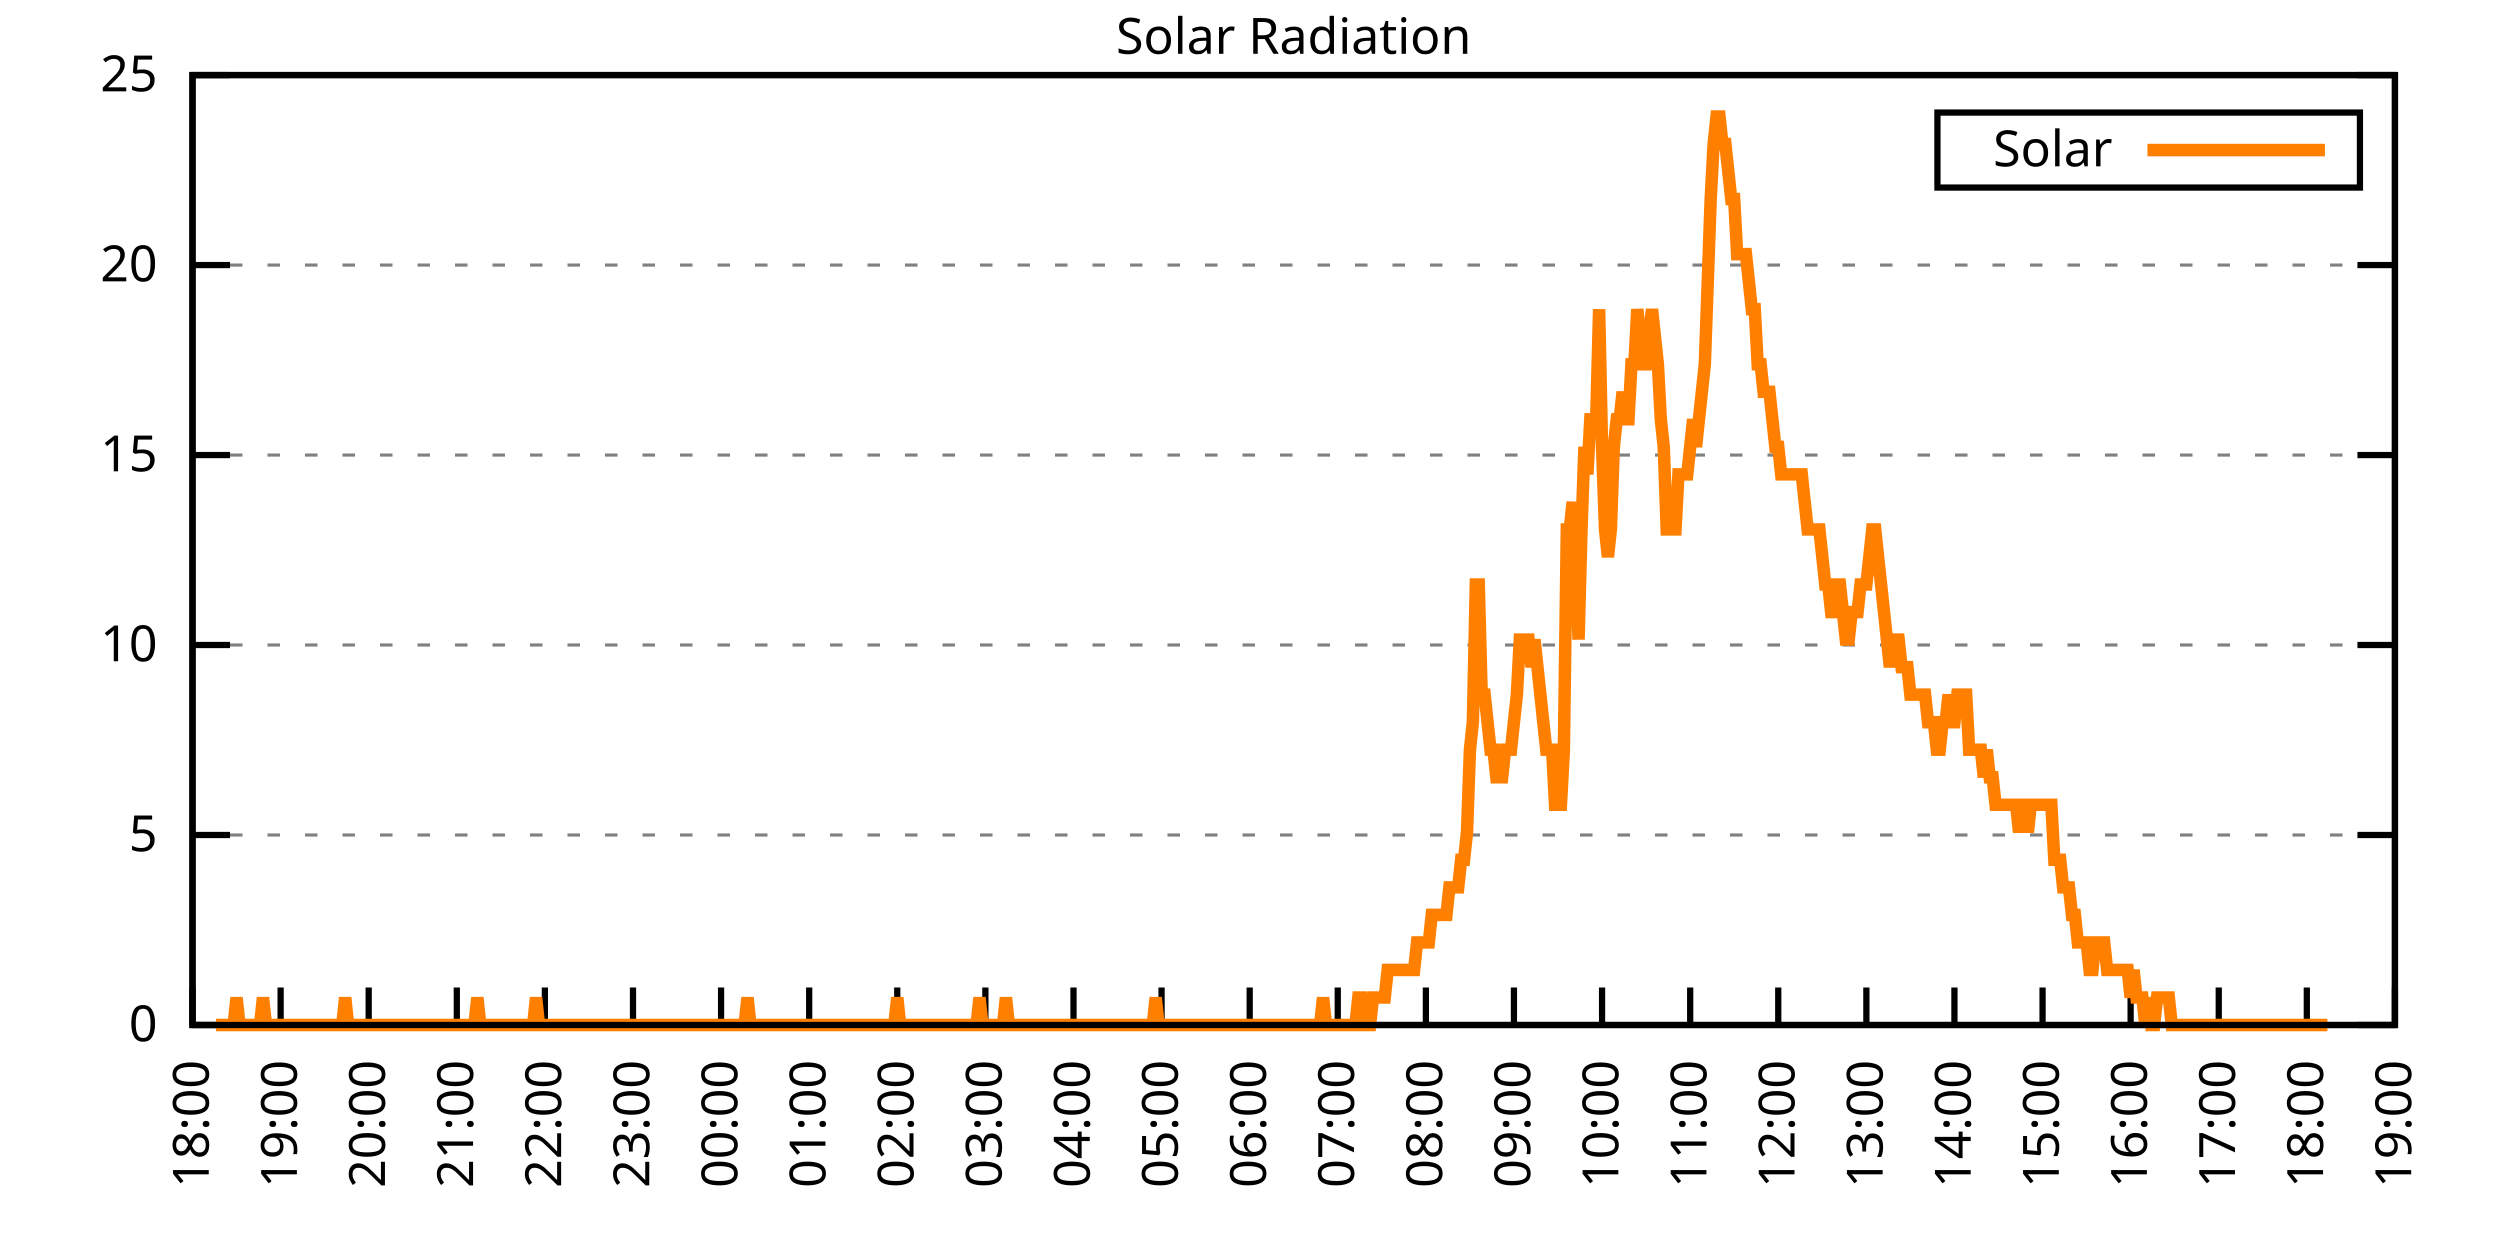
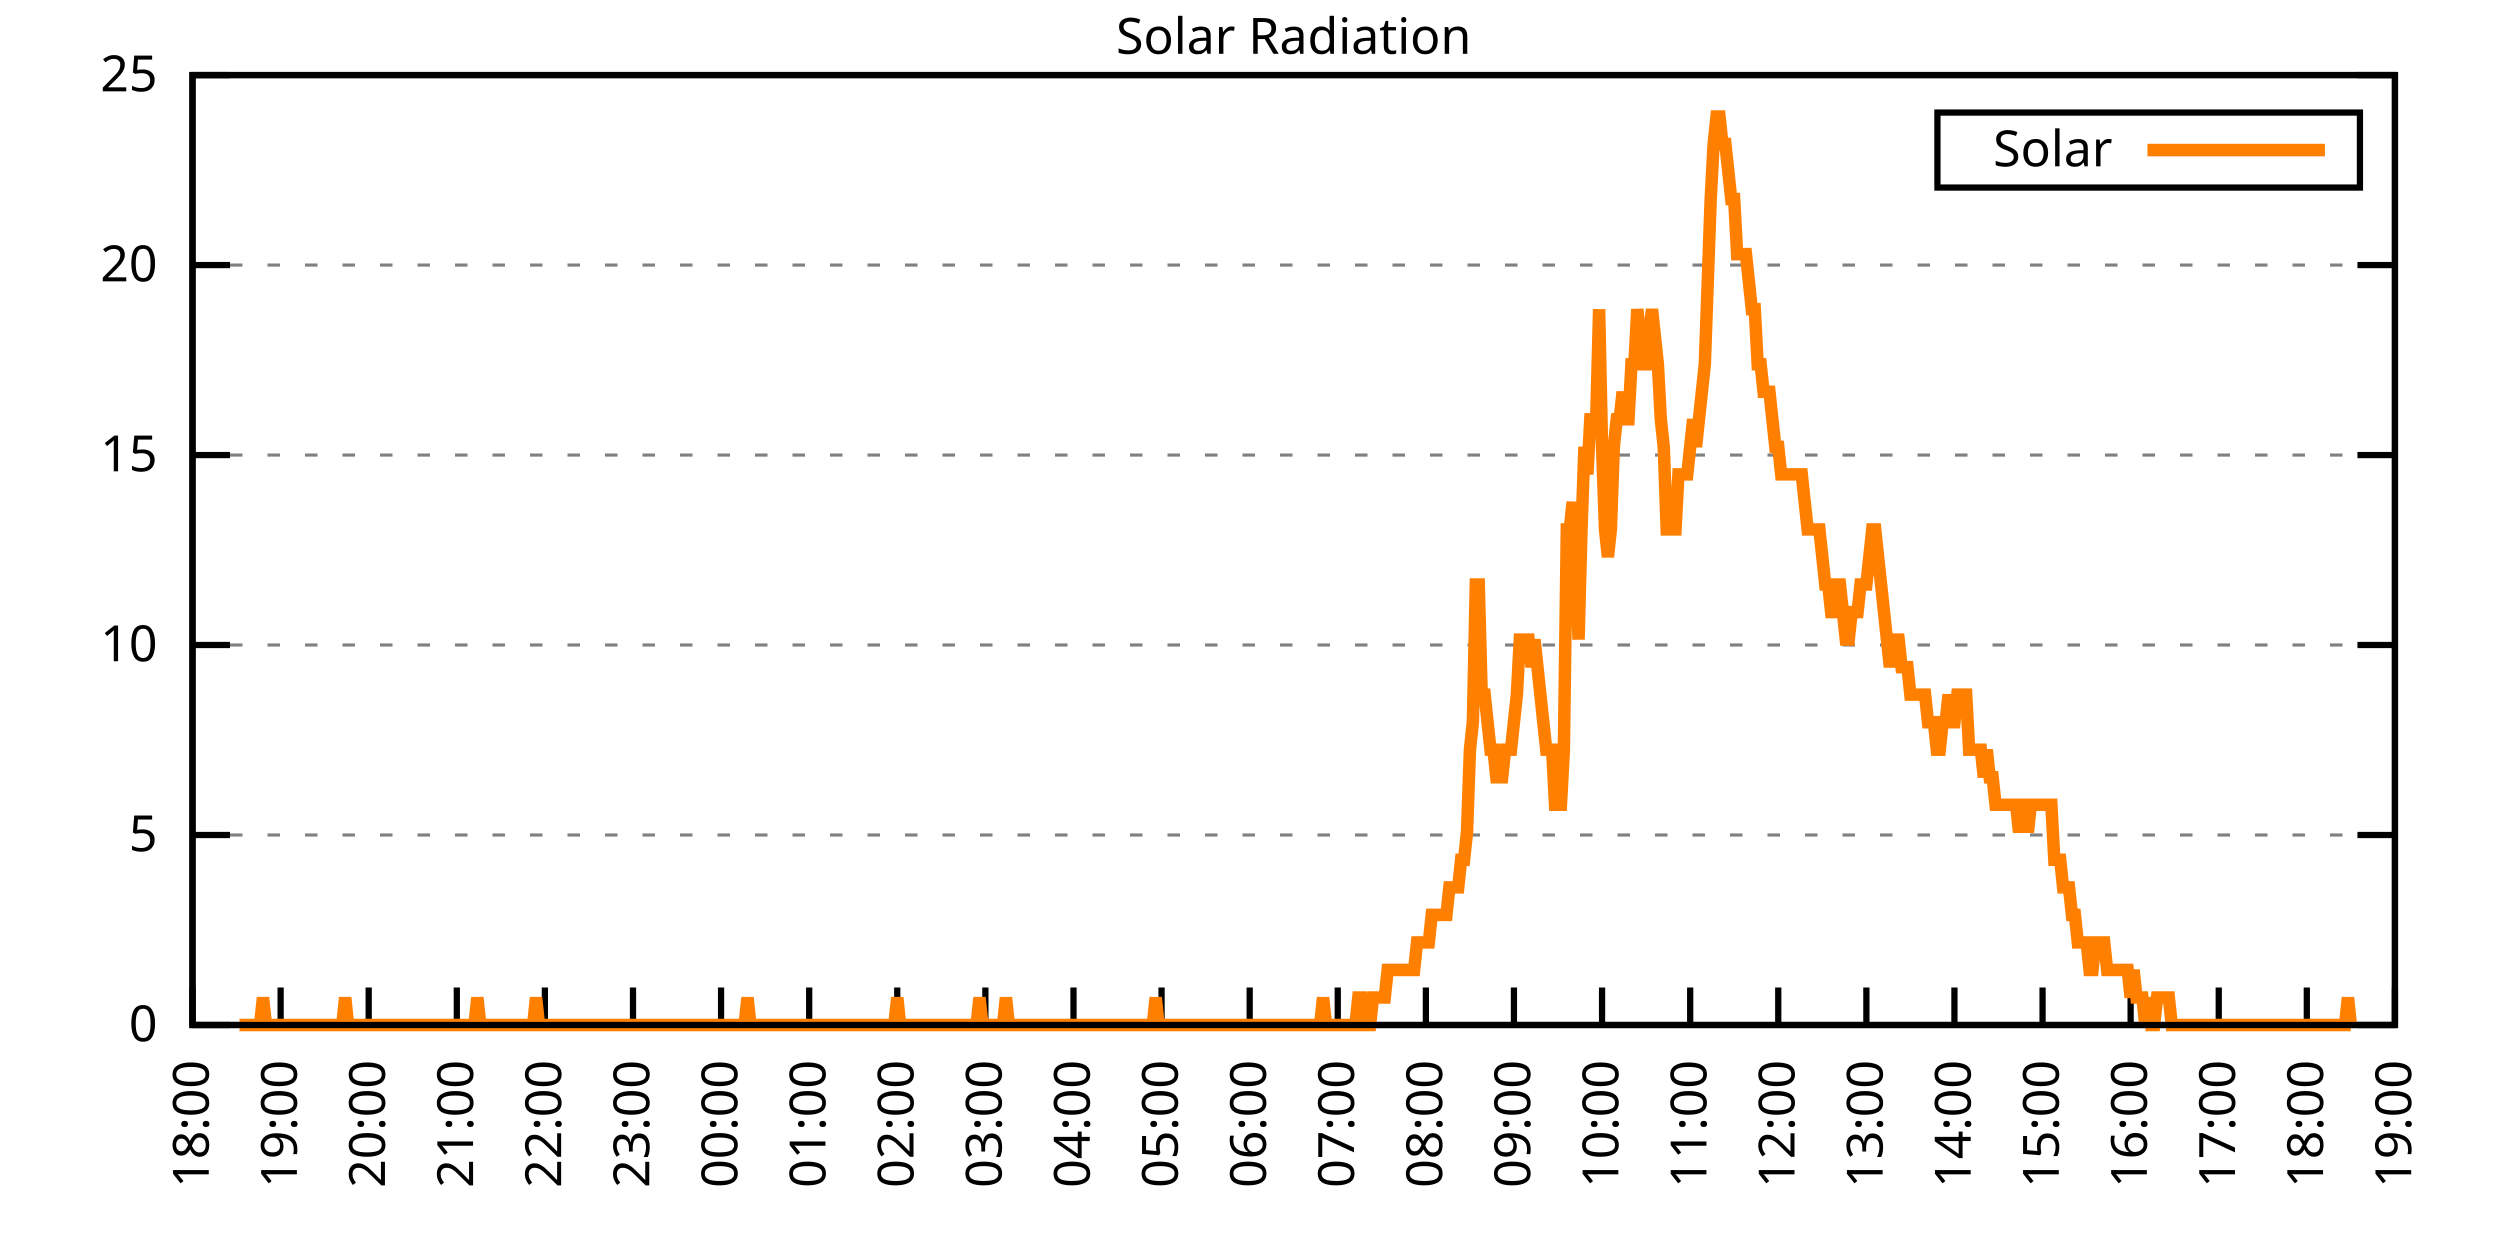
<svg xmlns="http://www.w3.org/2000/svg" xmlns:xlink="http://www.w3.org/1999/xlink" width="400" height="200" viewBox="0 0 400 200">
  <g id="gnuplot_canvas">
    <rect x="0" y="0" width="400" height="200" fill="none" />
    <defs>
      <circle id="gpDot" r="0.5" stroke-width="0.5" stroke="currentColor" />
      <path id="gpPt0" stroke-width="0.333" stroke="currentColor" d="M-1,0 h2 M0,-1 v2" />
      <path id="gpPt1" stroke-width="0.333" stroke="currentColor" d="M-1,-1 L1,1 M1,-1 L-1,1" />
      <path id="gpPt2" stroke-width="0.333" stroke="currentColor" d="M-1,0 L1,0 M0,-1 L0,1 M-1,-1 L1,1 M-1,1 L1,-1" />
      <rect id="gpPt3" stroke-width="0.333" stroke="currentColor" x="-1" y="-1" width="2" height="2" />
      <rect id="gpPt4" stroke-width="0.333" stroke="currentColor" fill="currentColor" x="-1" y="-1" width="2" height="2" />
      <circle id="gpPt5" stroke-width="0.333" stroke="currentColor" cx="0" cy="0" r="1" />
      <use xlink:href="#gpPt5" id="gpPt6" fill="currentColor" stroke="none" />
      <path id="gpPt7" stroke-width="0.333" stroke="currentColor" d="M0,-1.33 L-1.33,0.67 L1.33,0.67 z" />
      <use xlink:href="#gpPt7" id="gpPt8" fill="currentColor" stroke="none" />
      <use xlink:href="#gpPt7" id="gpPt9" stroke="currentColor" transform="rotate(180)" />
      <use xlink:href="#gpPt9" id="gpPt10" fill="currentColor" stroke="none" />
      <use xlink:href="#gpPt3" id="gpPt11" stroke="currentColor" transform="rotate(45)" />
      <use xlink:href="#gpPt11" id="gpPt12" fill="currentColor" stroke="none" />
      <path id="gpPt13" stroke-width="0.333" stroke="currentColor" d="M0,1.330 L1.265,0.411 L0.782,-1.067 L-0.782,-1.076 L-1.265,0.411 z" />
      <use xlink:href="#gpPt13" id="gpPt14" fill="currentColor" stroke="none" />
      <filter id="textbox" filterUnits="objectBoundingBox" x="0" y="0" height="1" width="1">
        <feFlood flood-color="white" flood-opacity="1" result="bgnd" />
        <feComposite in="SourceGraphic" in2="bgnd" operator="atop" />
      </filter>
      <filter id="greybox" filterUnits="objectBoundingBox" x="0" y="0" height="1" width="1">
        <feFlood flood-color="lightgrey" flood-opacity="1" result="grey" />
        <feComposite in="SourceGraphic" in2="grey" operator="atop" />
      </filter>
    </defs>
    <g fill="none" color="white" stroke="currentColor" stroke-width="1.00" stroke-linecap="butt" stroke-linejoin="miter">
</g>
    <g fill="none" color="black" stroke="currentColor" stroke-width="1.00" stroke-linecap="butt" stroke-linejoin="miter">
      <g stroke="none" shape-rendering="crispEdges">
        <polygon fill="rgb(255, 255, 255)" points="30.80,164.00 383.18,164.00 383.18,12.02 30.80,12.02 " />
      </g>
    </g>
    <g fill="none" color="black" stroke="currentColor" stroke-width="1.00" stroke-linecap="butt" stroke-linejoin="miter">
</g>
    <g fill="none" color="black" stroke="black" stroke-width="0.50" stroke-linecap="butt" stroke-linejoin="miter">
</g>
    <g fill="none" color="gray" stroke="currentColor" stroke-width="0.50" stroke-linecap="butt" stroke-linejoin="miter">
      <path stroke="gray" stroke-dasharray="2,4" class="gridline" d="M30.80,164.00 L383.19,164.00  " />
    </g>
    <g fill="none" color="gray" stroke="gray" stroke-width="1.00" stroke-linecap="butt" stroke-linejoin="miter">
</g>
    <g fill="none" color="black" stroke="currentColor" stroke-width="1.00" stroke-linecap="butt" stroke-linejoin="miter">
      <path stroke="black" d="M30.80,164.00 L36.80,164.00 M383.19,164.00 L377.19,164.00  " />
      <g transform="translate(25.20,166.60)" stroke="none" fill="black" font-family="Sans" font-size="8.00" text-anchor="end">
        <text>
          <tspan font-family="Sans"> 0</tspan>
        </text>
      </g>
    </g>
    <g fill="none" color="black" stroke="currentColor" stroke-width="1.00" stroke-linecap="butt" stroke-linejoin="miter">
</g>
    <g fill="none" color="black" stroke="black" stroke-width="0.50" stroke-linecap="butt" stroke-linejoin="miter">
</g>
    <g fill="none" color="gray" stroke="currentColor" stroke-width="0.50" stroke-linecap="butt" stroke-linejoin="miter">
      <path stroke="gray" stroke-dasharray="2,4" class="gridline" d="M30.80,133.60 L383.19,133.60  " />
    </g>
    <g fill="none" color="gray" stroke="gray" stroke-width="1.00" stroke-linecap="butt" stroke-linejoin="miter">
</g>
    <g fill="none" color="black" stroke="currentColor" stroke-width="1.00" stroke-linecap="butt" stroke-linejoin="miter">
      <path stroke="black" d="M30.80,133.60 L36.80,133.60 M383.19,133.60 L377.19,133.60  " />
      <g transform="translate(25.20,136.20)" stroke="none" fill="black" font-family="Sans" font-size="8.00" text-anchor="end">
        <text>
          <tspan font-family="Sans"> 5</tspan>
        </text>
      </g>
    </g>
    <g fill="none" color="black" stroke="currentColor" stroke-width="1.00" stroke-linecap="butt" stroke-linejoin="miter">
</g>
    <g fill="none" color="black" stroke="black" stroke-width="0.50" stroke-linecap="butt" stroke-linejoin="miter">
</g>
    <g fill="none" color="gray" stroke="currentColor" stroke-width="0.50" stroke-linecap="butt" stroke-linejoin="miter">
      <path stroke="gray" stroke-dasharray="2,4" class="gridline" d="M30.80,103.20 L383.19,103.20  " />
    </g>
    <g fill="none" color="gray" stroke="gray" stroke-width="1.00" stroke-linecap="butt" stroke-linejoin="miter">
</g>
    <g fill="none" color="black" stroke="currentColor" stroke-width="1.00" stroke-linecap="butt" stroke-linejoin="miter">
      <path stroke="black" d="M30.80,103.20 L36.80,103.20 M383.19,103.20 L377.19,103.20  " />
      <g transform="translate(25.20,105.80)" stroke="none" fill="black" font-family="Sans" font-size="8.00" text-anchor="end">
        <text>
          <tspan font-family="Sans"> 10</tspan>
        </text>
      </g>
    </g>
    <g fill="none" color="black" stroke="currentColor" stroke-width="1.00" stroke-linecap="butt" stroke-linejoin="miter">
</g>
    <g fill="none" color="black" stroke="black" stroke-width="0.50" stroke-linecap="butt" stroke-linejoin="miter">
</g>
    <g fill="none" color="gray" stroke="currentColor" stroke-width="0.50" stroke-linecap="butt" stroke-linejoin="miter">
      <path stroke="gray" stroke-dasharray="2,4" class="gridline" d="M30.80,72.81 L383.19,72.81  " />
    </g>
    <g fill="none" color="gray" stroke="gray" stroke-width="1.00" stroke-linecap="butt" stroke-linejoin="miter">
</g>
    <g fill="none" color="black" stroke="currentColor" stroke-width="1.00" stroke-linecap="butt" stroke-linejoin="miter">
      <path stroke="black" d="M30.80,72.81 L36.80,72.81 M383.19,72.81 L377.19,72.81  " />
      <g transform="translate(25.20,75.41)" stroke="none" fill="black" font-family="Sans" font-size="8.00" text-anchor="end">
        <text>
          <tspan font-family="Sans"> 15</tspan>
        </text>
      </g>
    </g>
    <g fill="none" color="black" stroke="currentColor" stroke-width="1.00" stroke-linecap="butt" stroke-linejoin="miter">
</g>
    <g fill="none" color="black" stroke="black" stroke-width="0.50" stroke-linecap="butt" stroke-linejoin="miter">
</g>
    <g fill="none" color="gray" stroke="currentColor" stroke-width="0.50" stroke-linecap="butt" stroke-linejoin="miter">
      <path stroke="gray" stroke-dasharray="2,4" class="gridline" d="M30.80,42.41 L383.19,42.41  " />
    </g>
    <g fill="none" color="gray" stroke="gray" stroke-width="1.00" stroke-linecap="butt" stroke-linejoin="miter">
</g>
    <g fill="none" color="black" stroke="currentColor" stroke-width="1.00" stroke-linecap="butt" stroke-linejoin="miter">
      <path stroke="black" d="M30.80,42.41 L36.80,42.41 M383.19,42.41 L377.19,42.41  " />
      <g transform="translate(25.20,45.01)" stroke="none" fill="black" font-family="Sans" font-size="8.00" text-anchor="end">
        <text>
          <tspan font-family="Sans"> 20</tspan>
        </text>
      </g>
    </g>
    <g fill="none" color="black" stroke="currentColor" stroke-width="1.00" stroke-linecap="butt" stroke-linejoin="miter">
</g>
    <g fill="none" color="black" stroke="black" stroke-width="0.50" stroke-linecap="butt" stroke-linejoin="miter">
</g>
    <g fill="none" color="gray" stroke="currentColor" stroke-width="0.50" stroke-linecap="butt" stroke-linejoin="miter">
      <path stroke="gray" stroke-dasharray="2,4" class="gridline" d="M30.80,12.01 L383.19,12.01  " />
    </g>
    <g fill="none" color="gray" stroke="gray" stroke-width="1.00" stroke-linecap="butt" stroke-linejoin="miter">
</g>
    <g fill="none" color="black" stroke="currentColor" stroke-width="1.00" stroke-linecap="butt" stroke-linejoin="miter">
      <path stroke="black" d="M30.80,12.01 L36.80,12.01 M383.19,12.01 L377.19,12.01  " />
      <g transform="translate(25.20,14.61)" stroke="none" fill="black" font-family="Sans" font-size="8.00" text-anchor="end">
        <text>
          <tspan font-family="Sans"> 25</tspan>
        </text>
      </g>
    </g>
    <g fill="none" color="black" stroke="currentColor" stroke-width="1.00" stroke-linecap="butt" stroke-linejoin="miter">
      <path stroke="black" d="M30.80,164.00 L30.80,158.00  " />
      <g transform="translate(33.40,169.60) rotate(270.00)" stroke="none" fill="black" font-family="Sans" font-size="8.00" text-anchor="end">
        <text>
          <tspan font-family="Sans">18:00</tspan>
        </text>
      </g>
    </g>
    <g fill="none" color="black" stroke="currentColor" stroke-width="1.00" stroke-linecap="butt" stroke-linejoin="miter">
      <path stroke="black" d="M44.90,164.00 L44.90,158.00  " />
      <g transform="translate(47.50,169.60) rotate(270.00)" stroke="none" fill="black" font-family="Sans" font-size="8.00" text-anchor="end">
        <text>
          <tspan font-family="Sans">19:00</tspan>
        </text>
      </g>
    </g>
    <g fill="none" color="black" stroke="currentColor" stroke-width="1.00" stroke-linecap="butt" stroke-linejoin="miter">
      <path stroke="black" d="M58.99,164.00 L58.99,158.00  " />
      <g transform="translate(61.59,169.60) rotate(270.00)" stroke="none" fill="black" font-family="Sans" font-size="8.00" text-anchor="end">
        <text>
          <tspan font-family="Sans">20:00</tspan>
        </text>
      </g>
    </g>
    <g fill="none" color="black" stroke="currentColor" stroke-width="1.00" stroke-linecap="butt" stroke-linejoin="miter">
      <path stroke="black" d="M73.09,164.00 L73.09,158.00  " />
      <g transform="translate(75.69,169.60) rotate(270.00)" stroke="none" fill="black" font-family="Sans" font-size="8.00" text-anchor="end">
        <text>
          <tspan font-family="Sans">21:00</tspan>
        </text>
      </g>
    </g>
    <g fill="none" color="black" stroke="currentColor" stroke-width="1.00" stroke-linecap="butt" stroke-linejoin="miter">
      <path stroke="black" d="M87.18,164.00 L87.18,158.00  " />
      <g transform="translate(89.78,169.60) rotate(270.00)" stroke="none" fill="black" font-family="Sans" font-size="8.00" text-anchor="end">
        <text>
          <tspan font-family="Sans">22:00</tspan>
        </text>
      </g>
    </g>
    <g fill="none" color="black" stroke="currentColor" stroke-width="1.00" stroke-linecap="butt" stroke-linejoin="miter">
      <path stroke="black" d="M101.28,164.00 L101.28,158.00  " />
      <g transform="translate(103.88,169.60) rotate(270.00)" stroke="none" fill="black" font-family="Sans" font-size="8.00" text-anchor="end">
        <text>
          <tspan font-family="Sans">23:00</tspan>
        </text>
      </g>
    </g>
    <g fill="none" color="black" stroke="currentColor" stroke-width="1.00" stroke-linecap="butt" stroke-linejoin="miter">
      <path stroke="black" d="M115.37,164.00 L115.37,158.00  " />
      <g transform="translate(117.97,169.60) rotate(270.00)" stroke="none" fill="black" font-family="Sans" font-size="8.00" text-anchor="end">
        <text>
          <tspan font-family="Sans">00:00</tspan>
        </text>
      </g>
    </g>
    <g fill="none" color="black" stroke="currentColor" stroke-width="1.00" stroke-linecap="butt" stroke-linejoin="miter">
      <path stroke="black" d="M129.47,164.00 L129.47,158.00  " />
      <g transform="translate(132.07,169.60) rotate(270.00)" stroke="none" fill="black" font-family="Sans" font-size="8.00" text-anchor="end">
        <text>
          <tspan font-family="Sans">01:00</tspan>
        </text>
      </g>
    </g>
    <g fill="none" color="black" stroke="currentColor" stroke-width="1.00" stroke-linecap="butt" stroke-linejoin="miter">
      <path stroke="black" d="M143.56,164.00 L143.56,158.00  " />
      <g transform="translate(146.16,169.60) rotate(270.00)" stroke="none" fill="black" font-family="Sans" font-size="8.00" text-anchor="end">
        <text>
          <tspan font-family="Sans">02:00</tspan>
        </text>
      </g>
    </g>
    <g fill="none" color="black" stroke="currentColor" stroke-width="1.00" stroke-linecap="butt" stroke-linejoin="miter">
      <path stroke="black" d="M157.66,164.00 L157.66,158.00  " />
      <g transform="translate(160.26,169.60) rotate(270.00)" stroke="none" fill="black" font-family="Sans" font-size="8.00" text-anchor="end">
        <text>
          <tspan font-family="Sans">03:00</tspan>
        </text>
      </g>
    </g>
    <g fill="none" color="black" stroke="currentColor" stroke-width="1.00" stroke-linecap="butt" stroke-linejoin="miter">
      <path stroke="black" d="M171.76,164.00 L171.76,158.00  " />
      <g transform="translate(174.36,169.60) rotate(270.00)" stroke="none" fill="black" font-family="Sans" font-size="8.00" text-anchor="end">
        <text>
          <tspan font-family="Sans">04:00</tspan>
        </text>
      </g>
    </g>
    <g fill="none" color="black" stroke="currentColor" stroke-width="1.00" stroke-linecap="butt" stroke-linejoin="miter">
      <path stroke="black" d="M185.85,164.00 L185.85,158.00  " />
      <g transform="translate(188.45,169.60) rotate(270.00)" stroke="none" fill="black" font-family="Sans" font-size="8.00" text-anchor="end">
        <text>
          <tspan font-family="Sans">05:00</tspan>
        </text>
      </g>
    </g>
    <g fill="none" color="black" stroke="currentColor" stroke-width="1.00" stroke-linecap="butt" stroke-linejoin="miter">
      <path stroke="black" d="M199.95,164.00 L199.95,158.00  " />
      <g transform="translate(202.55,169.60) rotate(270.00)" stroke="none" fill="black" font-family="Sans" font-size="8.00" text-anchor="end">
        <text>
          <tspan font-family="Sans">06:00</tspan>
        </text>
      </g>
    </g>
    <g fill="none" color="black" stroke="currentColor" stroke-width="1.00" stroke-linecap="butt" stroke-linejoin="miter">
      <path stroke="black" d="M214.04,164.00 L214.04,158.00  " />
      <g transform="translate(216.64,169.60) rotate(270.00)" stroke="none" fill="black" font-family="Sans" font-size="8.00" text-anchor="end">
        <text>
          <tspan font-family="Sans">07:00</tspan>
        </text>
      </g>
    </g>
    <g fill="none" color="black" stroke="currentColor" stroke-width="1.00" stroke-linecap="butt" stroke-linejoin="miter">
      <path stroke="black" d="M228.14,164.00 L228.14,158.00  " />
      <g transform="translate(230.74,169.60) rotate(270.00)" stroke="none" fill="black" font-family="Sans" font-size="8.00" text-anchor="end">
        <text>
          <tspan font-family="Sans">08:00</tspan>
        </text>
      </g>
    </g>
    <g fill="none" color="black" stroke="currentColor" stroke-width="1.00" stroke-linecap="butt" stroke-linejoin="miter">
      <path stroke="black" d="M242.23,164.00 L242.23,158.00  " />
      <g transform="translate(244.83,169.60) rotate(270.00)" stroke="none" fill="black" font-family="Sans" font-size="8.00" text-anchor="end">
        <text>
          <tspan font-family="Sans">09:00</tspan>
        </text>
      </g>
    </g>
    <g fill="none" color="black" stroke="currentColor" stroke-width="1.00" stroke-linecap="butt" stroke-linejoin="miter">
      <path stroke="black" d="M256.33,164.00 L256.33,158.00  " />
      <g transform="translate(258.93,169.60) rotate(270.00)" stroke="none" fill="black" font-family="Sans" font-size="8.00" text-anchor="end">
        <text>
          <tspan font-family="Sans">10:00</tspan>
        </text>
      </g>
    </g>
    <g fill="none" color="black" stroke="currentColor" stroke-width="1.00" stroke-linecap="butt" stroke-linejoin="miter">
      <path stroke="black" d="M270.43,164.00 L270.43,158.00  " />
      <g transform="translate(273.03,169.60) rotate(270.00)" stroke="none" fill="black" font-family="Sans" font-size="8.00" text-anchor="end">
        <text>
          <tspan font-family="Sans">11:00</tspan>
        </text>
      </g>
    </g>
    <g fill="none" color="black" stroke="currentColor" stroke-width="1.00" stroke-linecap="butt" stroke-linejoin="miter">
      <path stroke="black" d="M284.52,164.00 L284.52,158.00  " />
      <g transform="translate(287.12,169.60) rotate(270.00)" stroke="none" fill="black" font-family="Sans" font-size="8.00" text-anchor="end">
        <text>
          <tspan font-family="Sans">12:00</tspan>
        </text>
      </g>
    </g>
    <g fill="none" color="black" stroke="currentColor" stroke-width="1.00" stroke-linecap="butt" stroke-linejoin="miter">
      <path stroke="black" d="M298.62,164.00 L298.62,158.00  " />
      <g transform="translate(301.22,169.60) rotate(270.00)" stroke="none" fill="black" font-family="Sans" font-size="8.00" text-anchor="end">
        <text>
          <tspan font-family="Sans">13:00</tspan>
        </text>
      </g>
    </g>
    <g fill="none" color="black" stroke="currentColor" stroke-width="1.00" stroke-linecap="butt" stroke-linejoin="miter">
      <path stroke="black" d="M312.71,164.00 L312.71,158.00  " />
      <g transform="translate(315.31,169.60) rotate(270.00)" stroke="none" fill="black" font-family="Sans" font-size="8.00" text-anchor="end">
        <text>
          <tspan font-family="Sans">14:00</tspan>
        </text>
      </g>
    </g>
    <g fill="none" color="black" stroke="currentColor" stroke-width="1.00" stroke-linecap="butt" stroke-linejoin="miter">
      <path stroke="black" d="M326.81,164.00 L326.81,158.00  " />
      <g transform="translate(329.41,169.60) rotate(270.00)" stroke="none" fill="black" font-family="Sans" font-size="8.00" text-anchor="end">
        <text>
          <tspan font-family="Sans">15:00</tspan>
        </text>
      </g>
    </g>
    <g fill="none" color="black" stroke="currentColor" stroke-width="1.00" stroke-linecap="butt" stroke-linejoin="miter">
      <path stroke="black" d="M340.90,164.00 L340.90,158.00  " />
      <g transform="translate(343.50,169.60) rotate(270.00)" stroke="none" fill="black" font-family="Sans" font-size="8.00" text-anchor="end">
        <text>
          <tspan font-family="Sans">16:00</tspan>
        </text>
      </g>
    </g>
    <g fill="none" color="black" stroke="currentColor" stroke-width="1.00" stroke-linecap="butt" stroke-linejoin="miter">
      <path stroke="black" d="M355.00,164.00 L355.00,158.00  " />
      <g transform="translate(357.60,169.60) rotate(270.00)" stroke="none" fill="black" font-family="Sans" font-size="8.00" text-anchor="end">
        <text>
          <tspan font-family="Sans">17:00</tspan>
        </text>
      </g>
    </g>
    <g fill="none" color="black" stroke="currentColor" stroke-width="1.00" stroke-linecap="butt" stroke-linejoin="miter">
      <path stroke="black" d="M369.09,164.00 L369.09,158.00  " />
      <g transform="translate(371.69,169.60) rotate(270.00)" stroke="none" fill="black" font-family="Sans" font-size="8.00" text-anchor="end">
        <text>
          <tspan font-family="Sans">18:00</tspan>
        </text>
      </g>
    </g>
    <g fill="none" color="black" stroke="currentColor" stroke-width="1.00" stroke-linecap="butt" stroke-linejoin="miter">
      <path stroke="black" d="M383.19,164.00 L383.19,158.00  " />
      <g transform="translate(385.79,169.60) rotate(270.00)" stroke="none" fill="black" font-family="Sans" font-size="8.00" text-anchor="end">
        <text>
          <tspan font-family="Sans">19:00</tspan>
        </text>
      </g>
    </g>
    <g fill="none" color="black" stroke="currentColor" stroke-width="1.00" stroke-linecap="butt" stroke-linejoin="miter">
</g>
    <g fill="none" color="black" stroke="currentColor" stroke-width="1.00" stroke-linecap="butt" stroke-linejoin="miter">
      <path stroke="black" d="M30.80,12.01 L30.80,164.00 L383.19,164.00 L383.19,12.01 L30.80,12.01 Z  " />
    </g>
    <g fill="none" color="black" stroke="currentColor" stroke-width="1.00" stroke-linecap="butt" stroke-linejoin="miter">
</g>
    <g fill="none" color="black" stroke="currentColor" stroke-width="1.00" stroke-linecap="butt" stroke-linejoin="miter">
      <path stroke="black" d="M309.99,30.01 L309.99,18.01 L377.59,18.01 L377.59,30.01 L309.99,30.01 Z  " />
    </g>
    <g id="Solar_Radiation_plot_1">
      <g fill="none" color="white" stroke="black" stroke-width="2.00" stroke-linecap="butt" stroke-linejoin="miter">
</g>
      <g fill="none" color="black" stroke="currentColor" stroke-width="2.00" stroke-linecap="butt" stroke-linejoin="miter">
        <g transform="translate(337.99,26.61)" stroke="none" fill="black" font-family="Sans" font-size="8.00" text-anchor="end">
          <text>
            <tspan font-family="Sans">Solar</tspan>
          </text>
        </g>
      </g>
      <g fill="none" color="black" stroke="currentColor" stroke-width="2.00" stroke-linecap="butt" stroke-linejoin="miter">
-         <path stroke="rgb(255, 127,   0)" d="M343.59,24.01 L371.99,24.01 M34.56,164.00 L35.03,164.00 L35.50,164.00 L35.97,164.00 L36.44,164.00 L36.91,164.00   L37.38,164.00 L37.85,159.60 L38.32,164.00 L38.79,164.00 L39.26,164.00 L39.73,164.00 L40.20,164.00 L40.67,164.00   L41.14,164.00 L41.61,164.00 L42.08,159.60 L42.55,164.00 L43.02,164.00 L43.49,164.00 L43.96,164.00 L44.43,164.00   L44.90,164.00 L45.37,164.00 L45.84,164.00 L46.31,164.00 L46.78,164.00 L47.24,164.00 L47.71,164.00 L48.18,164.00   L48.65,164.00 L49.12,164.00 L49.59,164.00 L50.06,164.00 L50.53,164.00 L51.00,164.00 L51.47,164.00 L51.94,164.00   L52.41,164.00 L52.88,164.00 L53.35,164.00 L53.82,164.00 L54.29,164.00 L54.76,164.00 L55.23,159.60 L55.70,164.00   L56.17,164.00 L56.64,164.00 L57.11,164.00 L57.58,164.00 L58.05,164.00 L58.52,164.00 L58.99,164.00 L59.46,164.00   L59.93,164.00 L60.40,164.00 L60.87,164.00 L61.34,164.00 L61.81,164.00 L62.28,164.00 L62.75,164.00 L63.22,164.00   L63.69,164.00 L64.16,164.00 L64.63,164.00 L65.10,164.00 L65.57,164.00 L66.04,164.00 L66.51,164.00 L66.98,164.00   L67.45,164.00 L67.92,164.00 L68.39,164.00 L68.86,164.00 L69.33,164.00 L69.80,164.00 L70.27,164.00 L70.74,164.00   L71.21,164.00 L71.68,164.00 L72.15,164.00 L72.62,164.00 L73.09,164.00 L73.56,164.00 L74.03,164.00 L74.50,164.00   L74.97,164.00 L75.44,164.00 L75.91,164.00 L76.38,159.60 L76.85,164.00 L77.32,164.00 L77.79,164.00 L78.26,164.00   L78.73,164.00 L79.19,164.00 L79.66,164.00 L80.13,164.00 L80.60,164.00 L81.07,164.00 L81.54,164.00 L82.01,164.00   L82.48,164.00 L82.95,164.00 L83.42,164.00 L83.89,164.00 L84.36,164.00 L84.83,164.00 L85.30,164.00 L85.77,159.60   L86.24,164.00 L86.71,164.00 L87.18,164.00 L87.65,164.00 L88.12,164.00 L88.59,164.00 L89.06,164.00 L89.53,164.00   L90.00,164.00 L90.47,164.00 L90.94,164.00 L91.41,164.00 L91.88,164.00 L92.35,164.00 L92.82,164.00 L93.29,164.00   L93.76,164.00 L94.23,164.00 L94.70,164.00 L95.17,164.00 L95.64,164.00 L96.11,164.00 L96.58,164.00 L97.05,164.00   L97.52,164.00 L97.99,164.00 L98.46,164.00 L98.93,164.00 L99.40,164.00 L99.87,164.00 L100.34,164.00 L100.81,164.00   L101.28,164.00 L101.75,164.00 L102.22,164.00 L102.69,164.00 L103.16,164.00 L103.63,164.00 L104.10,164.00 L104.57,164.00   L105.04,164.00 L105.51,164.00 L105.98,164.00 L106.45,164.00 L106.92,164.00 L107.39,164.00 L107.86,164.00 L108.33,164.00   L108.80,164.00 L109.27,164.00 L109.74,164.00 L110.21,164.00 L110.68,164.00 L111.14,164.00 L111.61,164.00 L112.08,164.00   L112.55,164.00 L113.02,164.00 L113.49,164.00 L113.96,164.00 L114.43,164.00 L114.90,164.00 L115.37,164.00 L115.84,164.00   L116.31,164.00 L116.78,164.00 L117.25,164.00 L117.72,164.00 L118.19,164.00 L118.66,164.00 L119.13,164.00 L119.60,159.60   L120.07,164.00 L120.54,164.00 L121.01,164.00 L121.48,164.00 L121.95,164.00 L122.42,164.00 L122.89,164.00 L123.36,164.00   L123.83,164.00 L124.30,164.00 L124.77,164.00 L125.24,164.00 L125.71,164.00 L126.18,164.00 L126.65,164.00 L127.12,164.00   L127.59,164.00 L128.06,164.00 L128.53,164.00 L129.00,164.00 L129.47,164.00 L129.94,164.00 L130.41,164.00 L130.88,164.00   L131.35,164.00 L131.82,164.00 L132.29,164.00 L132.76,164.00 L133.23,164.00 L133.70,164.00 L134.17,164.00 L134.64,164.00   L135.11,164.00 L135.58,164.00 L136.05,164.00 L136.52,164.00 L136.99,164.00 L137.46,164.00 L137.93,164.00 L138.40,164.00   L138.87,164.00 L139.34,164.00 L139.81,164.00 L140.28,164.00 L140.75,164.00 L141.22,164.00 L141.69,164.00 L142.16,164.00   L142.63,164.00 L143.09,164.00 L143.56,159.60 L144.03,164.00 L144.50,164.00 L144.97,164.00 L145.44,164.00 L145.91,164.00   L146.38,164.00 L146.85,164.00 L147.32,164.00 L147.79,164.00 L148.26,164.00 L148.73,164.00 L149.20,164.00 L149.67,164.00   L150.14,164.00 L150.61,164.00 L151.08,164.00 L151.55,164.00 L152.02,164.00 L152.49,164.00 L152.96,164.00 L153.43,164.00   L153.90,164.00 L154.37,164.00 L154.84,164.00 L155.31,164.00 L155.78,164.00 L156.25,164.00 L156.72,159.60 L157.19,164.00   L157.66,164.00 L158.13,164.00 L158.60,164.00 L159.07,164.00 L159.54,164.00 L160.01,164.00 L160.48,164.00 L160.95,159.60   L161.42,164.00 L161.89,164.00 L162.36,164.00 L162.83,164.00 L163.30,164.00 L163.77,164.00 L164.24,164.00 L164.71,164.00   L165.18,164.00 L165.65,164.00 L166.12,164.00 L166.59,164.00 L167.06,164.00 L167.53,164.00 L168.00,164.00 L168.47,164.00   L168.94,164.00 L169.41,164.00 L169.88,164.00 L170.35,164.00 L170.82,164.00 L171.29,164.00 L171.76,164.00 L172.23,164.00   L172.70,164.00 L173.17,164.00 L173.64,164.00 L174.11,164.00 L174.58,164.00 L175.04,164.00 L175.51,164.00 L175.98,164.00   L176.45,164.00 L176.92,164.00 L177.39,164.00 L177.86,164.00 L178.33,164.00 L178.80,164.00 L179.27,164.00 L179.74,164.00   L180.21,164.00 L180.68,164.00 L181.15,164.00 L181.62,164.00 L182.09,164.00 L182.56,164.00 L183.03,164.00 L183.50,164.00   L183.97,164.00 L184.44,164.00 L184.91,159.60 L185.38,164.00 L185.85,164.00 L186.32,164.00 L186.79,164.00 L187.26,164.00   L187.73,164.00 L188.20,164.00 L188.67,164.00 L189.14,164.00 L189.61,164.00 L190.08,164.00 L190.55,164.00 L191.02,164.00   L191.49,164.00 L191.96,164.00 L192.43,164.00 L192.90,164.00 L193.37,164.00 L193.84,164.00 L194.31,164.00 L194.78,164.00   L195.25,164.00 L195.72,164.00 L196.19,164.00 L196.66,164.00 L197.13,164.00 L197.60,164.00 L198.07,164.00 L198.54,164.00   L199.01,164.00 L199.48,164.00 L199.95,164.00 L200.42,164.00 L200.89,164.00 L201.36,164.00 L201.83,164.00 L202.30,164.00   L202.77,164.00 L203.24,164.00 L203.71,164.00 L204.18,164.00 L204.65,164.00 L205.12,164.00 L205.59,164.00 L206.06,164.00   L206.53,164.00 L207.00,164.00 L207.46,164.00 L207.93,164.00 L208.40,164.00 L208.87,164.00 L209.34,164.00 L209.81,164.00   L210.28,164.00 L210.75,164.00 L211.22,164.00 L211.69,159.60 L212.16,164.00 L212.63,164.00 L213.10,164.00 L213.57,164.00   L214.04,164.00 L214.51,164.00 L214.98,164.00 L215.45,164.00 L215.92,164.00 L216.39,164.00 L216.86,164.00 L217.33,159.60   L217.80,159.60 L218.27,164.00 L218.74,164.00 L219.21,164.00 L219.68,159.60 L220.15,159.60 L220.62,159.60 L221.09,159.60   L221.56,159.60 L222.03,155.19 L222.50,155.19 L222.97,155.19 L223.44,155.19 L223.91,155.19 L224.38,155.19 L224.85,155.19   L225.32,155.19 L225.79,155.19 L226.26,155.19 L226.73,150.79 L227.20,150.79 L227.67,150.79 L228.14,150.79 L228.61,150.79   L229.08,146.38 L229.55,146.38 L230.02,146.38 L230.49,146.38 L230.96,146.38 L231.43,146.38 L231.90,141.98 L232.37,141.98   L232.84,141.98 L233.31,141.98 L233.78,137.57 L234.25,137.57 L234.72,133.17 L235.19,119.95 L235.66,115.55 L236.13,93.52   L236.60,93.52 L237.07,111.14 L237.54,111.14 L238.01,115.55 L238.48,119.95 L238.95,119.95 L239.41,124.36 L239.88,124.36   L240.35,124.36 L240.82,119.95 L241.29,119.95 L241.76,119.95 L242.23,115.55 L242.70,111.14 L243.17,102.33 L243.64,102.33   L244.11,102.33 L244.58,102.33 L245.05,106.74 L245.52,102.33 L245.99,106.74 L246.46,111.14 L246.93,115.55 L247.40,119.95   L247.87,119.95 L248.34,119.95 L248.81,128.76 L249.28,128.76 L249.75,128.76 L250.22,119.95 L250.69,84.71 L251.16,84.71   L251.63,80.31 L252.10,89.12 L252.57,102.33 L253.04,84.71 L253.51,71.50 L253.98,75.90 L254.45,67.09 L254.92,67.09   L255.39,67.09 L255.86,49.47 L256.33,71.50 L256.80,84.71 L257.27,89.12 L257.74,84.71 L258.21,71.50 L258.68,67.09   L259.15,67.09 L259.62,62.69 L260.09,67.09 L260.56,67.09 L261.03,58.28 L261.50,58.28 L261.97,49.47 L262.44,53.88   L262.91,58.28 L263.38,58.28 L263.85,53.88 L264.32,49.47 L264.79,53.88 L265.26,58.28 L265.73,67.09 L266.20,71.50   L266.67,84.71 L267.14,84.71 L267.61,84.71 L268.08,84.71 L268.55,75.90 L269.02,75.90 L269.49,75.90 L269.96,75.90   L270.43,71.50 L270.90,67.09 L271.36,71.50 L271.83,67.09 L272.30,62.69 L272.77,58.28 L273.24,45.07 L273.71,31.85   L274.18,23.04 L274.65,18.64 L275.12,18.64 L275.59,23.04 L276.06,23.04 L276.53,27.45 L277.00,31.85 L277.47,31.85   L277.94,40.66 L278.41,40.66 L278.88,40.66 L279.35,40.66 L279.82,45.07 L280.29,49.47 L280.76,49.47 L281.23,58.28   L281.70,58.28 L282.17,62.69 L282.64,62.69 L283.11,62.69 L283.58,67.09 L284.05,71.50 L284.52,71.50 L284.99,75.90   L285.46,75.90 L285.93,75.90 L286.40,75.90 L286.87,75.90 L287.34,75.90 L287.81,75.90 L288.28,75.90 L288.75,80.31   L289.22,84.71 L289.69,84.71 L290.16,84.71 L290.63,84.71 L291.10,84.71 L291.57,89.12 L292.04,93.52 L292.51,93.52   L292.98,97.93 L293.45,97.93 L293.92,93.52 L294.39,93.52 L294.86,97.93 L295.33,102.33 L295.80,102.33 L296.27,97.93   L296.74,97.93 L297.21,97.93 L297.68,93.52 L298.15,93.52 L298.62,93.52 L299.09,89.12 L299.56,84.71 L300.03,84.71   L300.50,89.12 L300.97,93.52 L301.44,97.93 L301.91,102.33 L302.38,106.74 L302.85,102.33 L303.31,102.33 L303.78,102.33   L304.25,106.74 L304.72,106.74 L305.19,106.74 L305.66,111.14 L306.13,111.14 L306.60,111.14 L307.07,111.14 L307.54,111.14   L308.01,111.14 L308.48,115.55 L308.95,115.55 L309.42,115.55 L309.89,119.95 L310.36,119.95 L310.83,115.55 L311.30,115.55   L311.77,111.14 L312.24,115.55 L312.71,115.55 L313.18,111.14 L313.65,111.14 L314.12,111.14 L314.59,111.14 L315.06,119.95   L315.53,119.95 L316.00,119.95 L316.47,119.95 L316.94,119.95 L317.41,124.36 L317.88,119.95 L318.35,124.36 L318.82,124.36   L319.29,128.76 L319.76,128.76 L320.23,128.76 L320.70,128.76 L321.17,128.76 L321.64,128.76 L322.11,128.76 L322.58,128.76   L323.05,133.17 L323.52,128.76 L323.99,128.76 L324.46,133.17 L324.93,128.76 L325.40,128.76 L325.87,128.76 L326.34,128.76   L326.81,128.76 L327.28,128.76 L327.75,128.76 L328.22,128.76 L328.69,137.57 L329.16,137.57 L329.63,137.57 L330.10,141.98   L330.57,141.98 L331.04,141.98 L331.51,146.38 L331.98,146.38 L332.45,150.79 L332.92,150.79 L333.39,150.79 L333.86,150.79   L334.33,155.19 L334.80,155.19 L335.26,150.79 L335.73,150.79 L336.20,150.79 L336.67,150.79 L337.14,155.19 L337.61,155.19   L338.08,155.19 L338.55,155.19 L339.02,155.19 L339.49,155.19 L339.96,155.19 L340.43,155.19 L340.90,159.60 L341.37,155.19   L341.84,159.60 L342.31,159.60 L342.78,159.60 L343.25,164.00 L343.72,159.60 L344.19,164.00 L344.66,164.00 L345.13,159.60   L345.60,159.60 L346.07,159.60 L346.54,159.60 L347.01,159.60 L347.48,164.00 L347.95,164.00 L348.42,164.00 L348.89,164.00   L349.36,164.00 L349.83,164.00 L350.30,164.00 L350.77,164.00 L351.24,164.00 L351.71,164.00 L352.18,164.00 L352.65,164.00   L353.12,164.00 L353.59,164.00 L354.06,164.00 L354.53,164.00 L355.00,164.00 L355.47,164.00 L355.94,164.00 L356.41,164.00   L356.88,164.00 L357.35,164.00 L357.82,164.00 L358.29,164.00 L358.76,164.00 L359.23,164.00 L359.70,164.00 L360.17,164.00   L360.64,164.00 L361.11,164.00 L361.58,164.00 L362.05,164.00 L362.52,164.00 L362.99,164.00 L363.46,164.00 L363.93,164.00   L364.40,164.00 L364.87,164.00 L365.34,164.00 L365.81,164.00 L366.28,164.00 L366.75,164.00 L367.21,164.00 L367.68,164.00   L368.15,164.00 L368.62,164.00 L369.09,164.00 L369.56,164.00 L370.03,164.00 L370.50,164.00 L370.97,164.00 L371.44,164.00   L371.91,164.00 L372.38,164.00  " />
+         <path stroke="rgb(255, 127,   0)" d="M343.59,24.01 L371.99,24.01 M38.32,164.00 L38.79,164.00 L39.26,164.00 L39.73,164.00 L40.20,164.00 L40.67,164.00   L41.14,164.00 L41.61,164.00 L42.08,159.60 L42.55,164.00 L43.02,164.00 L43.49,164.00 L43.96,164.00 L44.43,164.00   L44.90,164.00 L45.37,164.00 L45.84,164.00 L46.31,164.00 L46.78,164.00 L47.24,164.00 L47.71,164.00 L48.18,164.00   L48.65,164.00 L49.12,164.00 L49.59,164.00 L50.06,164.00 L50.53,164.00 L51.00,164.00 L51.47,164.00 L51.94,164.00   L52.41,164.00 L52.88,164.00 L53.35,164.00 L53.82,164.00 L54.29,164.00 L54.76,164.00 L55.23,159.60 L55.70,164.00   L56.17,164.00 L56.64,164.00 L57.11,164.00 L57.58,164.00 L58.05,164.00 L58.52,164.00 L58.99,164.00 L59.46,164.00   L59.93,164.00 L60.40,164.00 L60.87,164.00 L61.34,164.00 L61.81,164.00 L62.28,164.00 L62.75,164.00 L63.22,164.00   L63.69,164.00 L64.16,164.00 L64.63,164.00 L65.10,164.00 L65.57,164.00 L66.04,164.00 L66.51,164.00 L66.98,164.00   L67.45,164.00 L67.92,164.00 L68.39,164.00 L68.86,164.00 L69.33,164.00 L69.80,164.00 L70.27,164.00 L70.74,164.00   L71.21,164.00 L71.68,164.00 L72.15,164.00 L72.62,164.00 L73.09,164.00 L73.56,164.00 L74.03,164.00 L74.50,164.00   L74.97,164.00 L75.44,164.00 L75.91,164.00 L76.38,159.60 L76.85,164.00 L77.32,164.00 L77.79,164.00 L78.26,164.00   L78.73,164.00 L79.19,164.00 L79.66,164.00 L80.13,164.00 L80.60,164.00 L81.07,164.00 L81.54,164.00 L82.01,164.00   L82.48,164.00 L82.95,164.00 L83.42,164.00 L83.89,164.00 L84.36,164.00 L84.83,164.00 L85.30,164.00 L85.77,159.60   L86.24,164.00 L86.71,164.00 L87.18,164.00 L87.65,164.00 L88.12,164.00 L88.59,164.00 L89.06,164.00 L89.53,164.00   L90.00,164.00 L90.47,164.00 L90.94,164.00 L91.41,164.00 L91.88,164.00 L92.35,164.00 L92.82,164.00 L93.29,164.00   L93.76,164.00 L94.23,164.00 L94.70,164.00 L95.17,164.00 L95.64,164.00 L96.11,164.00 L96.58,164.00 L97.05,164.00   L97.52,164.00 L97.99,164.00 L98.46,164.00 L98.93,164.00 L99.40,164.00 L99.87,164.00 L100.34,164.00 L100.81,164.00   L101.28,164.00 L101.75,164.00 L102.22,164.00 L102.69,164.00 L103.16,164.00 L103.63,164.00 L104.10,164.00 L104.57,164.00   L105.04,164.00 L105.51,164.00 L105.98,164.00 L106.45,164.00 L106.92,164.00 L107.39,164.00 L107.86,164.00 L108.33,164.00   L108.80,164.00 L109.27,164.00 L109.74,164.00 L110.21,164.00 L110.68,164.00 L111.14,164.00 L111.61,164.00 L112.08,164.00   L112.55,164.00 L113.02,164.00 L113.49,164.00 L113.96,164.00 L114.43,164.00 L114.90,164.00 L115.37,164.00 L115.84,164.00   L116.31,164.00 L116.78,164.00 L117.25,164.00 L117.72,164.00 L118.19,164.00 L118.66,164.00 L119.13,164.00 L119.60,159.60   L120.07,164.00 L120.54,164.00 L121.01,164.00 L121.48,164.00 L121.95,164.00 L122.42,164.00 L122.89,164.00 L123.36,164.00   L123.83,164.00 L124.30,164.00 L124.77,164.00 L125.24,164.00 L125.71,164.00 L126.18,164.00 L126.65,164.00 L127.12,164.00   L127.59,164.00 L128.06,164.00 L128.53,164.00 L129.00,164.00 L129.47,164.00 L129.94,164.00 L130.41,164.00 L130.88,164.00   L131.35,164.00 L131.82,164.00 L132.29,164.00 L132.76,164.00 L133.23,164.00 L133.70,164.00 L134.17,164.00 L134.64,164.00   L135.11,164.00 L135.58,164.00 L136.05,164.00 L136.52,164.00 L136.99,164.00 L137.46,164.00 L137.93,164.00 L138.40,164.00   L138.87,164.00 L139.34,164.00 L139.81,164.00 L140.28,164.00 L140.75,164.00 L141.22,164.00 L141.69,164.00 L142.16,164.00   L142.63,164.00 L143.09,164.00 L143.56,159.60 L144.03,164.00 L144.50,164.00 L144.97,164.00 L145.44,164.00 L145.91,164.00   L146.38,164.00 L146.85,164.00 L147.32,164.00 L147.79,164.00 L148.26,164.00 L148.73,164.00 L149.20,164.00 L149.67,164.00   L150.14,164.00 L150.61,164.00 L151.08,164.00 L151.55,164.00 L152.02,164.00 L152.49,164.00 L152.96,164.00 L153.43,164.00   L153.90,164.00 L154.37,164.00 L154.84,164.00 L155.31,164.00 L155.78,164.00 L156.25,164.00 L156.72,159.60 L157.19,164.00   L157.66,164.00 L158.13,164.00 L158.60,164.00 L159.07,164.00 L159.54,164.00 L160.01,164.00 L160.48,164.00 L160.95,159.60   L161.42,164.00 L161.89,164.00 L162.36,164.00 L162.83,164.00 L163.30,164.00 L163.77,164.00 L164.24,164.00 L164.71,164.00   L165.18,164.00 L165.65,164.00 L166.12,164.00 L166.59,164.00 L167.06,164.00 L167.53,164.00 L168.00,164.00 L168.47,164.00   L168.94,164.00 L169.41,164.00 L169.88,164.00 L170.35,164.00 L170.82,164.00 L171.29,164.00 L171.76,164.00 L172.23,164.00   L172.70,164.00 L173.17,164.00 L173.64,164.00 L174.11,164.00 L174.58,164.00 L175.04,164.00 L175.51,164.00 L175.98,164.00   L176.45,164.00 L176.92,164.00 L177.39,164.00 L177.86,164.00 L178.33,164.00 L178.80,164.00 L179.27,164.00 L179.74,164.00   L180.21,164.00 L180.68,164.00 L181.15,164.00 L181.62,164.00 L182.09,164.00 L182.56,164.00 L183.03,164.00 L183.50,164.00   L183.97,164.00 L184.44,164.00 L184.91,159.60 L185.38,164.00 L185.85,164.00 L186.32,164.00 L186.79,164.00 L187.26,164.00   L187.73,164.00 L188.20,164.00 L188.67,164.00 L189.14,164.00 L189.61,164.00 L190.08,164.00 L190.55,164.00 L191.02,164.00   L191.49,164.00 L191.96,164.00 L192.43,164.00 L192.90,164.00 L193.37,164.00 L193.84,164.00 L194.31,164.00 L194.78,164.00   L195.25,164.00 L195.72,164.00 L196.19,164.00 L196.66,164.00 L197.13,164.00 L197.60,164.00 L198.07,164.00 L198.54,164.00   L199.01,164.00 L199.48,164.00 L199.95,164.00 L200.42,164.00 L200.89,164.00 L201.36,164.00 L201.83,164.00 L202.30,164.00   L202.77,164.00 L203.24,164.00 L203.71,164.00 L204.18,164.00 L204.65,164.00 L205.12,164.00 L205.59,164.00 L206.06,164.00   L206.53,164.00 L207.00,164.00 L207.46,164.00 L207.93,164.00 L208.40,164.00 L208.87,164.00 L209.34,164.00 L209.81,164.00   L210.28,164.00 L210.75,164.00 L211.22,164.00 L211.69,159.60 L212.16,164.00 L212.63,164.00 L213.10,164.00 L213.57,164.00   L214.04,164.00 L214.51,164.00 L214.98,164.00 L215.45,164.00 L215.92,164.00 L216.39,164.00 L216.86,164.00 L217.33,159.60   L217.80,159.60 L218.27,164.00 L218.74,164.00 L219.21,164.00 L219.68,159.60 L220.15,159.60 L220.62,159.60 L221.09,159.60   L221.56,159.60 L222.03,155.19 L222.50,155.19 L222.97,155.19 L223.44,155.19 L223.91,155.19 L224.38,155.19 L224.85,155.19   L225.32,155.19 L225.79,155.19 L226.26,155.19 L226.73,150.79 L227.20,150.79 L227.67,150.79 L228.14,150.79 L228.61,150.79   L229.08,146.38 L229.55,146.38 L230.02,146.38 L230.49,146.38 L230.96,146.38 L231.43,146.38 L231.90,141.98 L232.37,141.98   L232.84,141.98 L233.31,141.98 L233.78,137.57 L234.25,137.57 L234.72,133.17 L235.19,119.95 L235.66,115.55 L236.13,93.52   L236.60,93.52 L237.07,111.14 L237.54,111.14 L238.01,115.55 L238.48,119.95 L238.95,119.95 L239.41,124.36 L239.88,124.36   L240.35,124.36 L240.82,119.95 L241.29,119.95 L241.76,119.95 L242.23,115.55 L242.70,111.14 L243.17,102.33 L243.64,102.33   L244.11,102.33 L244.58,102.33 L245.05,106.74 L245.52,102.33 L245.99,106.74 L246.46,111.14 L246.93,115.55 L247.40,119.95   L247.87,119.95 L248.34,119.95 L248.81,128.76 L249.28,128.76 L249.75,128.76 L250.22,119.95 L250.69,84.71 L251.16,84.71   L251.63,80.31 L252.10,89.12 L252.57,102.33 L253.04,84.71 L253.51,71.50 L253.98,75.90 L254.45,67.09 L254.92,67.09   L255.39,67.09 L255.86,49.47 L256.33,71.50 L256.80,84.71 L257.27,89.12 L257.74,84.71 L258.21,71.50 L258.68,67.09   L259.15,67.09 L259.62,62.69 L260.09,67.09 L260.56,67.09 L261.03,58.28 L261.50,58.28 L261.97,49.47 L262.44,53.88   L262.91,58.28 L263.38,58.28 L263.85,53.88 L264.32,49.47 L264.79,53.88 L265.26,58.28 L265.73,67.09 L266.20,71.50   L266.67,84.71 L267.14,84.71 L267.61,84.71 L268.08,84.71 L268.55,75.90 L269.02,75.90 L269.49,75.90 L269.96,75.90   L270.43,71.50 L270.90,67.09 L271.36,71.50 L271.83,67.09 L272.30,62.69 L272.77,58.28 L273.24,45.07 L273.71,31.85   L274.18,23.04 L274.65,18.64 L275.12,18.64 L275.59,23.04 L276.06,23.04 L276.53,27.45 L277.00,31.85 L277.47,31.85   L277.94,40.66 L278.41,40.66 L278.88,40.66 L279.35,40.66 L279.82,45.07 L280.29,49.47 L280.76,49.47 L281.23,58.28   L281.70,58.28 L282.17,62.69 L282.64,62.69 L283.11,62.69 L283.58,67.09 L284.05,71.50 L284.52,71.50 L284.99,75.90   L285.46,75.90 L285.93,75.90 L286.40,75.90 L286.87,75.90 L287.34,75.90 L287.81,75.90 L288.28,75.90 L288.75,80.31   L289.22,84.71 L289.69,84.71 L290.16,84.71 L290.63,84.71 L291.10,84.71 L291.57,89.12 L292.04,93.52 L292.51,93.52   L292.98,97.93 L293.45,97.93 L293.92,93.52 L294.39,93.52 L294.86,97.93 L295.33,102.33 L295.80,102.33 L296.27,97.93   L296.74,97.93 L297.21,97.93 L297.68,93.52 L298.15,93.52 L298.62,93.52 L299.09,89.12 L299.56,84.71 L300.03,84.71   L300.50,89.12 L300.97,93.52 L301.44,97.93 L301.91,102.33 L302.38,106.74 L302.85,102.33 L303.31,102.33 L303.78,102.33   L304.25,106.74 L304.72,106.74 L305.19,106.74 L305.66,111.14 L306.13,111.14 L306.60,111.14 L307.07,111.14 L307.54,111.14   L308.01,111.14 L308.48,115.55 L308.95,115.55 L309.42,115.55 L309.89,119.95 L310.36,119.95 L310.83,115.55 L311.30,115.55   L311.77,111.14 L312.24,115.55 L312.71,115.55 L313.18,111.14 L313.65,111.14 L314.12,111.14 L314.59,111.14 L315.06,119.95   L315.53,119.95 L316.00,119.95 L316.47,119.95 L316.94,119.95 L317.41,124.36 L317.88,119.95 L318.35,124.36 L318.82,124.36   L319.29,128.76 L319.76,128.76 L320.23,128.76 L320.70,128.76 L321.17,128.76 L321.64,128.76 L322.11,128.76 L322.58,128.76   L323.05,133.17 L323.52,128.76 L323.99,128.76 L324.46,133.17 L324.93,128.76 L325.40,128.76 L325.87,128.76 L326.34,128.76   L326.81,128.76 L327.28,128.76 L327.75,128.76 L328.22,128.76 L328.69,137.57 L329.16,137.57 L329.63,137.57 L330.10,141.98   L330.57,141.98 L331.04,141.98 L331.51,146.38 L331.98,146.38 L332.45,150.79 L332.92,150.79 L333.39,150.79 L333.86,150.79   L334.33,155.19 L334.80,155.19 L335.26,150.79 L335.73,150.79 L336.20,150.79 L336.67,150.79 L337.14,155.19 L337.61,155.19   L338.08,155.19 L338.55,155.19 L339.02,155.19 L339.49,155.19 L339.96,155.19 L340.43,155.19 L340.90,159.60 L341.37,155.19   L341.84,159.60 L342.31,159.60 L342.78,159.60 L343.25,164.00 L343.72,159.60 L344.19,164.00 L344.66,164.00 L345.13,159.60   L345.60,159.60 L346.07,159.60 L346.54,159.60 L347.01,159.60 L347.48,164.00 L347.95,164.00 L348.42,164.00 L348.89,164.00   L349.36,164.00 L349.83,164.00 L350.30,164.00 L350.77,164.00 L351.24,164.00 L351.71,164.00 L352.18,164.00 L352.65,164.00   L353.12,164.00 L353.59,164.00 L354.06,164.00 L354.53,164.00 L355.00,164.00 L355.47,164.00 L355.94,164.00 L356.41,164.00   L356.88,164.00 L357.35,164.00 L357.82,164.00 L358.29,164.00 L358.76,164.00 L359.23,164.00 L359.70,164.00 L360.17,164.00   L360.64,164.00 L361.11,164.00 L361.58,164.00 L362.05,164.00 L362.52,164.00 L362.99,164.00 L363.46,164.00 L363.93,164.00   L364.40,164.00 L364.87,164.00 L365.34,164.00 L365.81,164.00 L366.28,164.00 L366.75,164.00 L367.21,164.00 L367.68,164.00   L368.15,164.00 L368.62,164.00 L369.09,164.00 L369.56,164.00 L370.03,164.00 L370.50,164.00 L370.97,164.00 L371.44,164.00   L371.91,164.00 L372.38,164.00 L372.85,164.00 L373.32,164.00 L373.79,164.00 L374.26,164.00 L374.73,164.00 L375.20,164.00   L375.67,159.60 L376.14,164.00  " />
      </g>
    </g>
    <g fill="none" color="black" stroke="currentColor" stroke-width="2.00" stroke-linecap="butt" stroke-linejoin="miter">
</g>
    <g fill="none" color="black" stroke="black" stroke-width="1.00" stroke-linecap="butt" stroke-linejoin="miter">
</g>
    <g fill="none" color="black" stroke="currentColor" stroke-width="1.00" stroke-linecap="butt" stroke-linejoin="miter">
      <path stroke="black" d="M30.80,12.01 L30.80,164.00 L383.19,164.00 L383.19,12.01 L30.80,12.01 Z  " />
      <g transform="translate(6.80,88.01) rotate(270.00)" stroke="none" fill="black" font-family="Sans" font-size="8.00" text-anchor="middle">
        <text />
      </g>
    </g>
    <g fill="none" color="black" stroke="currentColor" stroke-width="1.00" stroke-linecap="butt" stroke-linejoin="miter">
</g>
    <g fill="none" color="black" stroke="currentColor" stroke-width="1.00" stroke-linecap="butt" stroke-linejoin="miter">
      <g transform="translate(206.99,8.61)" stroke="none" fill="black" font-family="Sans" font-size="8.00" text-anchor="middle">
        <text>
          <tspan font-family="Sans">Solar Radiation</tspan>
        </text>
      </g>
    </g>
    <g fill="none" color="black" stroke="currentColor" stroke-width="1.00" stroke-linecap="butt" stroke-linejoin="miter">
</g>
  </g>
</svg>
